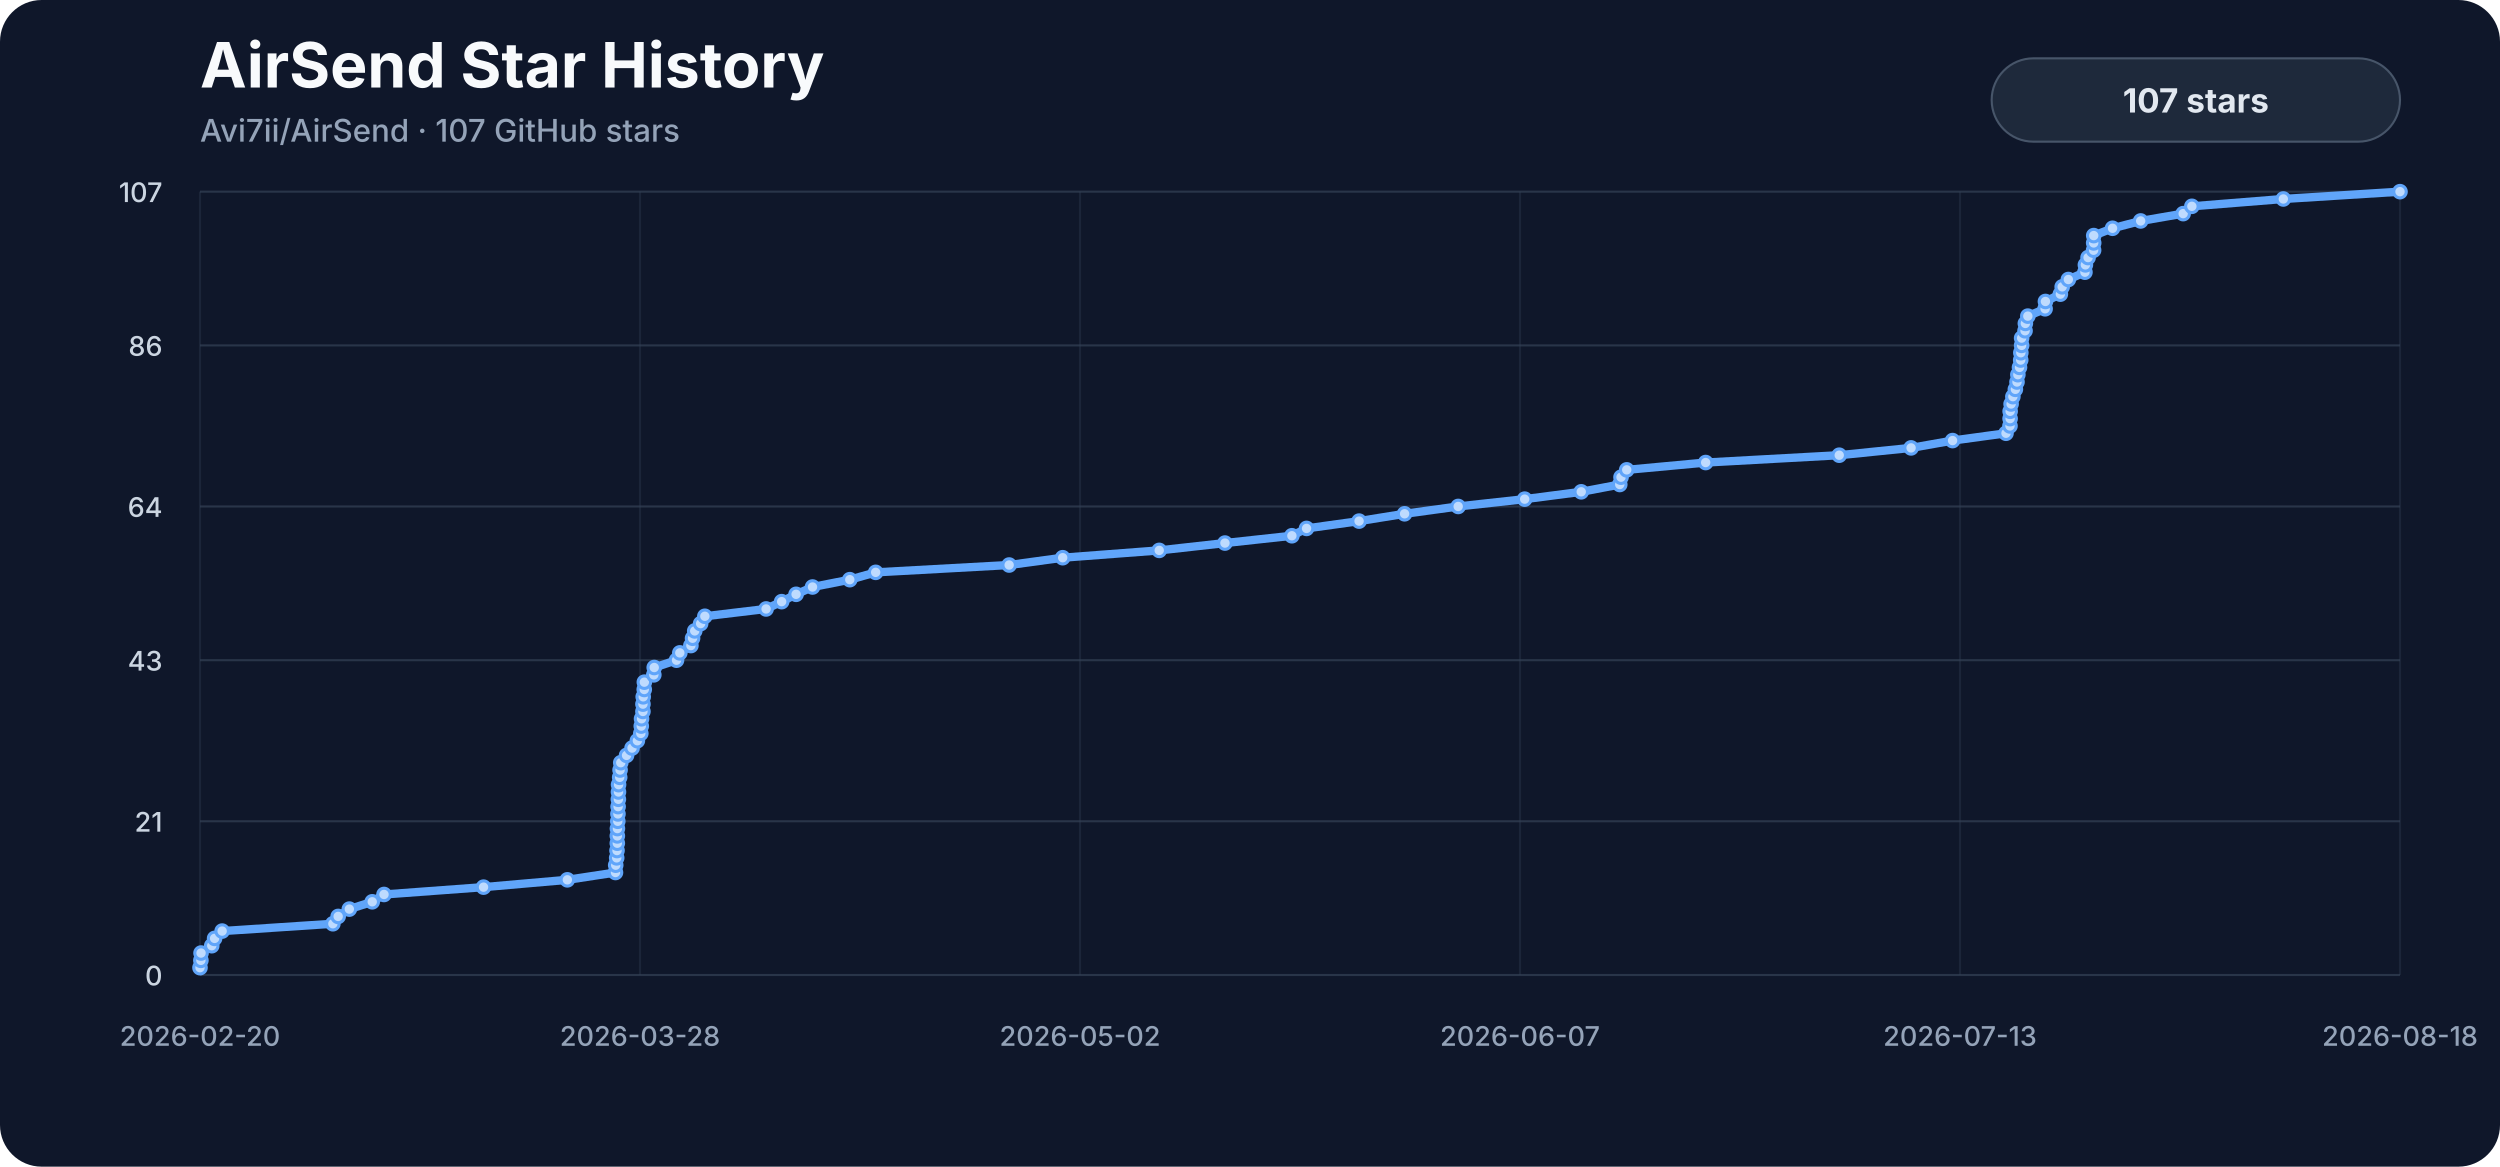
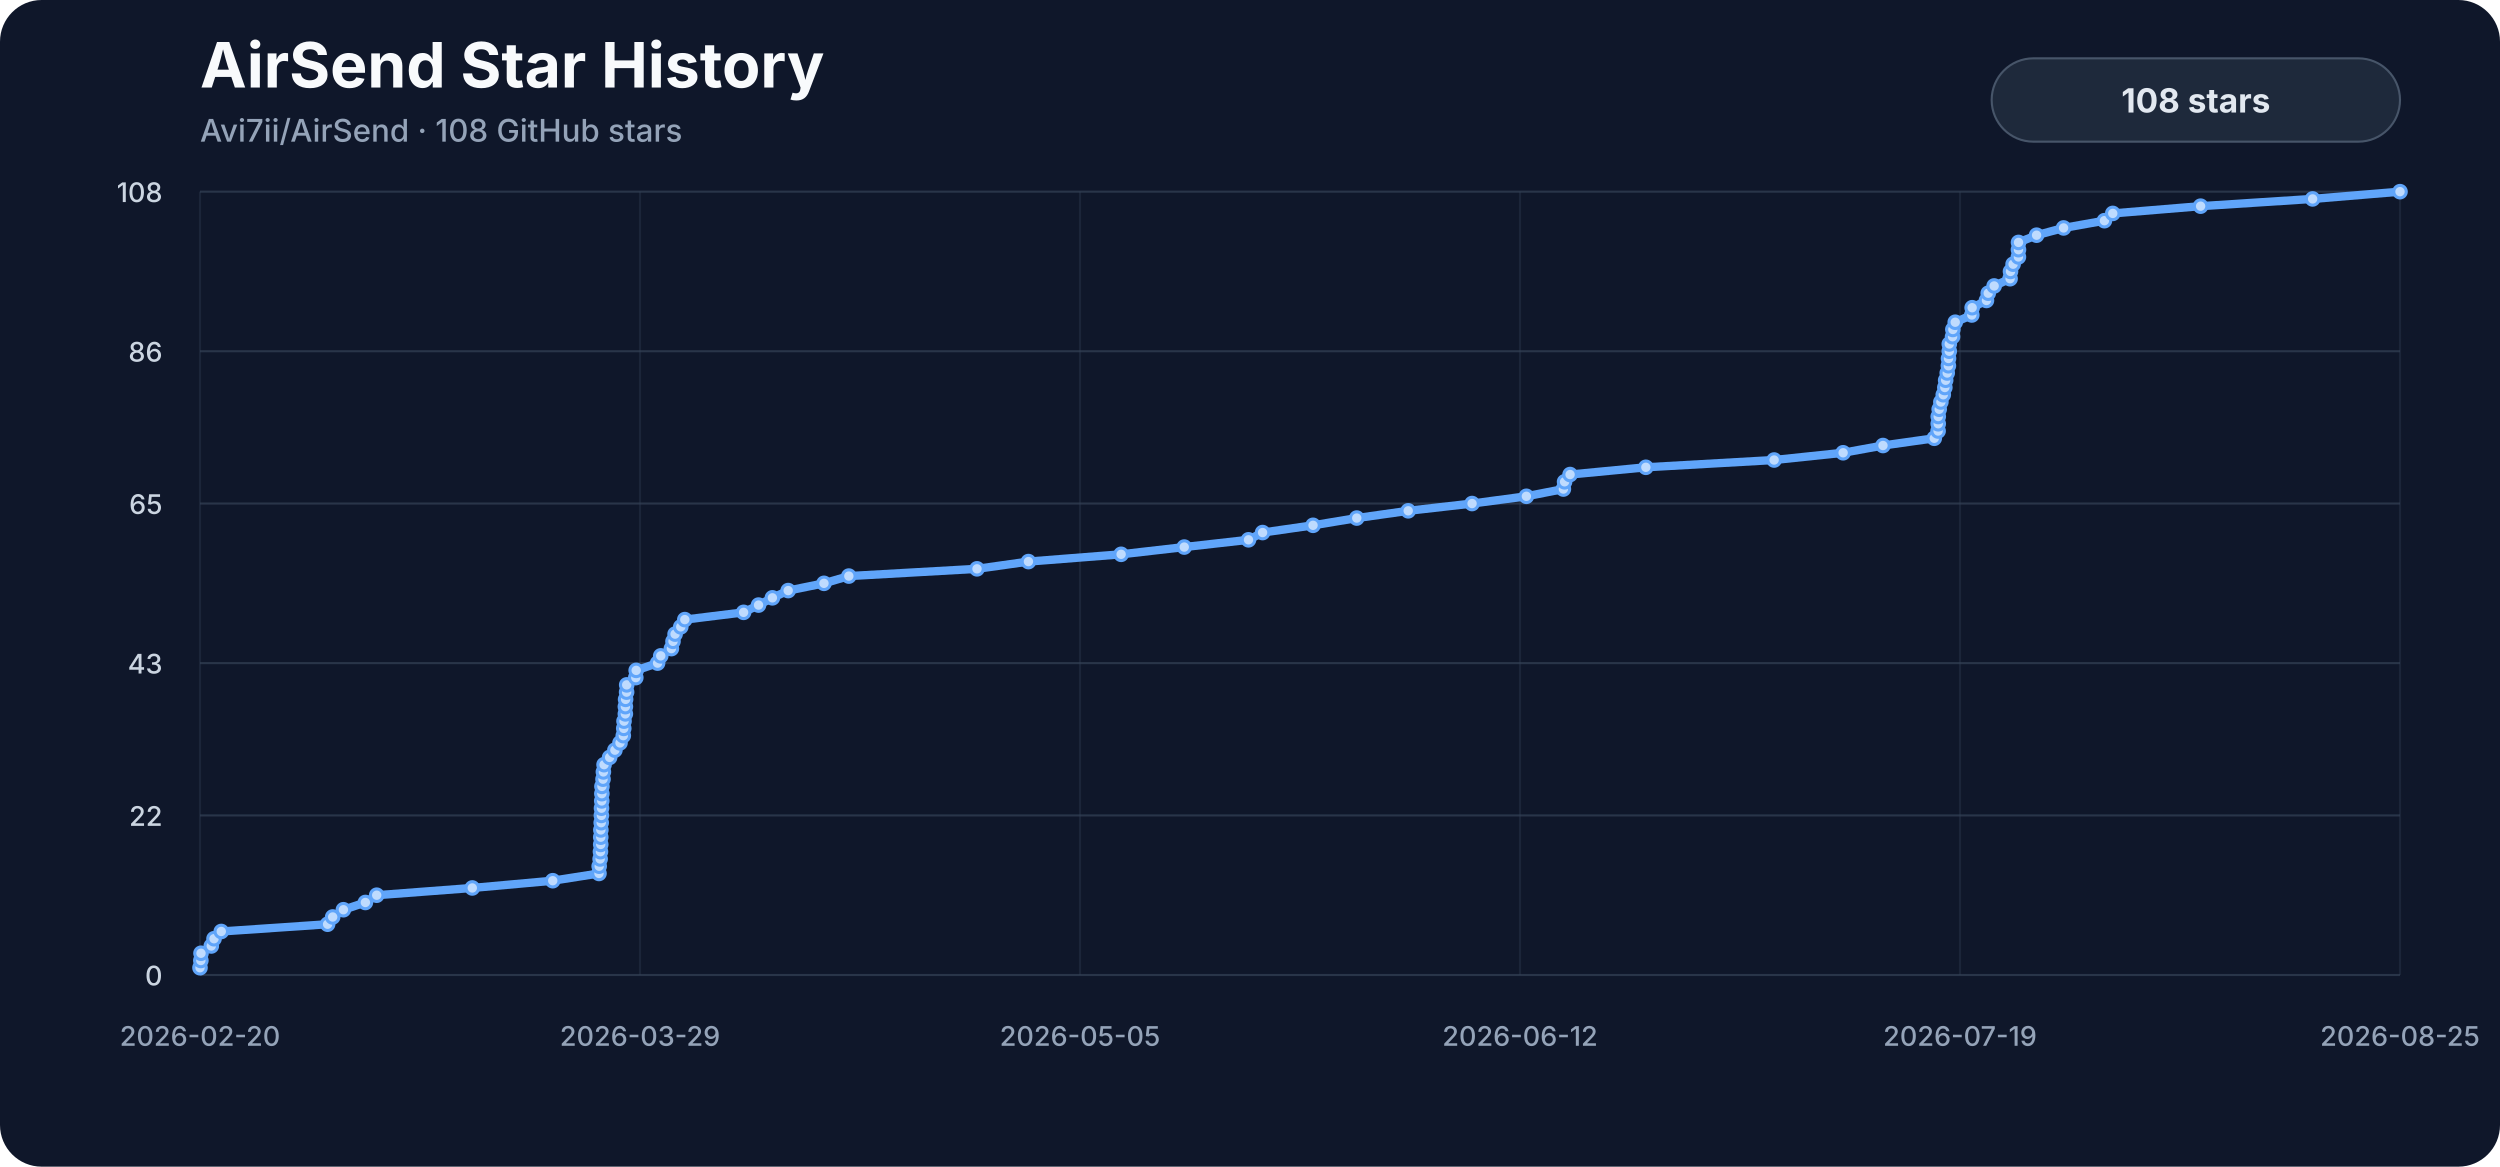
<svg xmlns="http://www.w3.org/2000/svg" viewBox="0 0 1200 560" role="img" aria-labelledby="title description">
  <style>
    .background { fill: #0f172a; }
    .title { fill: #f8fafc; font: 700 30px -apple-system, BlinkMacSystemFont, "Segoe UI", sans-serif; }
    .subtitle { fill: #94a3b8; font: 500 15px -apple-system, BlinkMacSystemFont, "Segoe UI", sans-serif; }
    .axis { fill: #94a3b8; font: 500 13px -apple-system, BlinkMacSystemFont, "Segoe UI", sans-serif; }
    .y-label { fill: #cbd5e1; }
    .grid { stroke: #334155; stroke-width: 1; opacity: .72; }
    .vertical { opacity: .34; }
    .line { fill: none; stroke: #60a5fa; stroke-width: 4; stroke-linecap: round; stroke-linejoin: round; }
    .marker { fill: #bfdbfe; stroke: #60a5fa; stroke-width: 1.5; }
    .badge { fill: #1e293b; stroke: #475569; stroke-width: 1; }
    .badge-label { fill: #e2e8f0; font: 700 16px -apple-system, BlinkMacSystemFont, "Segoe UI", sans-serif; }
  </style>
  <rect width="1200" height="560" rx="20" class="background" />
  <text x="96" y="42" class="title">AirSend Star History</text>
-   <text x="96" y="68" class="subtitle">Avi7ii/AirSend · 107 GitHub stars</text>
+   <text x="96" y="68" class="subtitle">Avi7ii/AirSend · 108 GitHub stars</text>
  <line x1="96" y1="468.00" x2="1152" y2="468.00" class="grid" />
  <text x="78" y="473.00" class="axis y-label" text-anchor="end">0</text>
-   <line x1="96" y1="394.21" x2="1152" y2="394.21" class="grid" />
-   <text x="78" y="399.21" class="axis y-label" text-anchor="end">21</text>
-   <line x1="96" y1="316.90" x2="1152" y2="316.90" class="grid" />
-   <text x="78" y="321.90" class="axis y-label" text-anchor="end">43</text>
-   <line x1="96" y1="243.10" x2="1152" y2="243.10" class="grid" />
-   <text x="78" y="248.10" class="axis y-label" text-anchor="end">64</text>
-   <line x1="96" y1="165.79" x2="1152" y2="165.79" class="grid" />
-   <text x="78" y="170.79" class="axis y-label" text-anchor="end">86</text>
+   <line x1="96" y1="391.41" x2="1152" y2="391.41" class="grid" />
+   <text x="78" y="396.41" class="axis y-label" text-anchor="end">22</text>
+   <line x1="96" y1="318.30" x2="1152" y2="318.30" class="grid" />
+   <text x="78" y="323.30" class="axis y-label" text-anchor="end">43</text>
+   <line x1="96" y1="241.70" x2="1152" y2="241.70" class="grid" />
+   <text x="78" y="246.70" class="axis y-label" text-anchor="end">65</text>
+   <line x1="96" y1="168.59" x2="1152" y2="168.59" class="grid" />
+   <text x="78" y="173.59" class="axis y-label" text-anchor="end">86</text>
  <line x1="96" y1="92.00" x2="1152" y2="92.00" class="grid" />
-   <text x="78" y="97.00" class="axis y-label" text-anchor="end">107</text>
+   <text x="78" y="97.00" class="axis y-label" text-anchor="end">108</text>
  <line x1="96.00" y1="92" x2="96.00" y2="468" class="grid vertical" />
  <text x="96.00" y="502" class="axis" text-anchor="middle">2026-02-20</text>
  <line x1="307.20" y1="92" x2="307.20" y2="468" class="grid vertical" />
-   <text x="307.20" y="502" class="axis" text-anchor="middle">2026-03-28</text>
+   <text x="307.20" y="502" class="axis" text-anchor="middle">2026-03-29</text>
  <line x1="518.40" y1="92" x2="518.40" y2="468" class="grid vertical" />
-   <text x="518.40" y="502" class="axis" text-anchor="middle">2026-05-02</text>
+   <text x="518.40" y="502" class="axis" text-anchor="middle">2026-05-05</text>
  <line x1="729.60" y1="92" x2="729.60" y2="468" class="grid vertical" />
-   <text x="729.60" y="502" class="axis" text-anchor="middle">2026-06-07</text>
+   <text x="729.60" y="502" class="axis" text-anchor="middle">2026-06-12</text>
  <line x1="940.80" y1="92" x2="940.80" y2="468" class="grid vertical" />
-   <text x="940.80" y="502" class="axis" text-anchor="middle">2026-07-13</text>
+   <text x="940.80" y="502" class="axis" text-anchor="middle">2026-07-19</text>
  <line x1="1152.00" y1="92" x2="1152.00" y2="468" class="grid vertical" />
-   <text x="1152.00" y="502" class="axis" text-anchor="middle">2026-08-18</text>
-   <path d="M 96.00,464.49 L 96.43,460.97 L 96.50,457.46 L 101.64,453.94 L 103.01,450.43 L 106.63,446.92 L 159.78,443.40 L 162.32,439.89 L 167.68,436.37 L 178.67,432.86 L 184.33,429.35 L 232.10,425.83 L 272.33,422.32 L 295.43,418.80 L 295.54,415.29 L 296.01,411.78 L 296.17,408.26 L 296.31,404.75 L 296.32,401.23 L 296.36,397.72 L 296.54,394.21 L 296.62,390.69 L 296.69,387.18 L 296.82,383.66 L 296.87,380.15 L 296.91,376.64 L 297.45,373.12 L 297.64,369.61 L 297.97,366.09 L 300.75,362.58 L 303.39,359.07 L 305.94,355.55 L 307.59,352.04 L 307.81,348.52 L 307.94,345.01 L 308.61,341.50 L 308.62,337.98 L 308.74,334.47 L 309.24,330.95 L 309.29,327.44 L 313.83,323.93 L 314.03,320.41 L 324.73,316.90 L 326.31,313.38 L 331.63,309.87 L 332.43,306.36 L 333.47,302.84 L 336.31,299.33 L 338.33,295.81 L 367.72,292.30 L 375.19,288.79 L 382.12,285.27 L 390.01,281.76 L 407.90,278.24 L 420.32,274.73 L 484.39,271.21 L 510.09,267.70 L 556.43,264.19 L 587.98,260.67 L 620.10,257.16 L 627.14,253.64 L 652.36,250.13 L 674.20,246.62 L 699.93,243.10 L 731.84,239.59 L 758.99,236.07 L 777.48,232.56 L 778.09,229.05 L 780.83,225.53 L 818.72,222.02 L 882.83,218.50 L 917.32,214.99 L 937.24,211.48 L 962.88,207.96 L 964.79,204.45 L 964.85,200.93 L 964.87,197.42 L 965.33,193.91 L 966.18,190.39 L 967.38,186.88 L 968.16,183.36 L 968.57,179.85 L 969.36,176.34 L 969.94,172.82 L 970.00,169.31 L 970.38,165.79 L 970.38,162.28 L 972.02,158.77 L 972.17,155.25 L 973.36,151.74 L 981.65,148.22 L 981.81,144.71 L 988.97,141.20 L 989.85,137.68 L 992.81,134.17 L 1000.77,130.65 L 1000.99,127.14 L 1002.28,123.63 L 1004.93,120.11 L 1004.97,116.60 L 1004.99,113.08 L 1014.02,109.57 L 1027.52,106.06 L 1047.92,102.54 L 1052.10,99.03 L 1096.00,95.51 L 1152.00,92.00" class="line" />
-   <circle cx="96.00" cy="464.49" r="3" class="marker" />
-   <circle cx="96.43" cy="460.97" r="3" class="marker" />
-   <circle cx="96.50" cy="457.46" r="3" class="marker" />
-   <circle cx="101.64" cy="453.94" r="3" class="marker" />
-   <circle cx="103.01" cy="450.43" r="3" class="marker" />
-   <circle cx="106.63" cy="446.92" r="3" class="marker" />
-   <circle cx="159.78" cy="443.40" r="3" class="marker" />
-   <circle cx="162.32" cy="439.89" r="3" class="marker" />
-   <circle cx="167.68" cy="436.37" r="3" class="marker" />
-   <circle cx="178.67" cy="432.86" r="3" class="marker" />
-   <circle cx="184.33" cy="429.35" r="3" class="marker" />
-   <circle cx="232.10" cy="425.83" r="3" class="marker" />
-   <circle cx="272.33" cy="422.32" r="3" class="marker" />
-   <circle cx="295.43" cy="418.80" r="3" class="marker" />
-   <circle cx="295.54" cy="415.29" r="3" class="marker" />
-   <circle cx="296.01" cy="411.78" r="3" class="marker" />
-   <circle cx="296.17" cy="408.26" r="3" class="marker" />
-   <circle cx="296.31" cy="404.75" r="3" class="marker" />
-   <circle cx="296.32" cy="401.23" r="3" class="marker" />
-   <circle cx="296.36" cy="397.72" r="3" class="marker" />
-   <circle cx="296.54" cy="394.21" r="3" class="marker" />
-   <circle cx="296.62" cy="390.69" r="3" class="marker" />
-   <circle cx="296.69" cy="387.18" r="3" class="marker" />
-   <circle cx="296.82" cy="383.66" r="3" class="marker" />
-   <circle cx="296.87" cy="380.15" r="3" class="marker" />
-   <circle cx="296.91" cy="376.64" r="3" class="marker" />
-   <circle cx="297.45" cy="373.12" r="3" class="marker" />
-   <circle cx="297.64" cy="369.61" r="3" class="marker" />
-   <circle cx="297.97" cy="366.09" r="3" class="marker" />
-   <circle cx="300.75" cy="362.58" r="3" class="marker" />
-   <circle cx="303.39" cy="359.07" r="3" class="marker" />
-   <circle cx="305.94" cy="355.55" r="3" class="marker" />
-   <circle cx="307.59" cy="352.04" r="3" class="marker" />
-   <circle cx="307.81" cy="348.52" r="3" class="marker" />
-   <circle cx="307.94" cy="345.01" r="3" class="marker" />
-   <circle cx="308.61" cy="341.50" r="3" class="marker" />
-   <circle cx="308.62" cy="337.98" r="3" class="marker" />
-   <circle cx="308.74" cy="334.47" r="3" class="marker" />
-   <circle cx="309.24" cy="330.95" r="3" class="marker" />
-   <circle cx="309.29" cy="327.44" r="3" class="marker" />
-   <circle cx="313.83" cy="323.93" r="3" class="marker" />
-   <circle cx="314.03" cy="320.41" r="3" class="marker" />
-   <circle cx="324.73" cy="316.90" r="3" class="marker" />
-   <circle cx="326.31" cy="313.38" r="3" class="marker" />
-   <circle cx="331.63" cy="309.87" r="3" class="marker" />
-   <circle cx="332.43" cy="306.36" r="3" class="marker" />
-   <circle cx="333.47" cy="302.84" r="3" class="marker" />
-   <circle cx="336.31" cy="299.33" r="3" class="marker" />
-   <circle cx="338.33" cy="295.81" r="3" class="marker" />
-   <circle cx="367.72" cy="292.30" r="3" class="marker" />
-   <circle cx="375.19" cy="288.79" r="3" class="marker" />
-   <circle cx="382.12" cy="285.27" r="3" class="marker" />
-   <circle cx="390.01" cy="281.76" r="3" class="marker" />
-   <circle cx="407.90" cy="278.24" r="3" class="marker" />
-   <circle cx="420.32" cy="274.73" r="3" class="marker" />
-   <circle cx="484.39" cy="271.21" r="3" class="marker" />
-   <circle cx="510.09" cy="267.70" r="3" class="marker" />
-   <circle cx="556.43" cy="264.19" r="3" class="marker" />
-   <circle cx="587.98" cy="260.67" r="3" class="marker" />
-   <circle cx="620.10" cy="257.16" r="3" class="marker" />
-   <circle cx="627.14" cy="253.64" r="3" class="marker" />
-   <circle cx="652.36" cy="250.13" r="3" class="marker" />
-   <circle cx="674.20" cy="246.62" r="3" class="marker" />
-   <circle cx="699.93" cy="243.10" r="3" class="marker" />
-   <circle cx="731.84" cy="239.59" r="3" class="marker" />
-   <circle cx="758.99" cy="236.07" r="3" class="marker" />
-   <circle cx="777.48" cy="232.56" r="3" class="marker" />
-   <circle cx="778.09" cy="229.05" r="3" class="marker" />
-   <circle cx="780.83" cy="225.53" r="3" class="marker" />
-   <circle cx="818.72" cy="222.02" r="3" class="marker" />
-   <circle cx="882.83" cy="218.50" r="3" class="marker" />
-   <circle cx="917.32" cy="214.99" r="3" class="marker" />
-   <circle cx="937.24" cy="211.48" r="3" class="marker" />
-   <circle cx="962.88" cy="207.96" r="3" class="marker" />
-   <circle cx="964.79" cy="204.45" r="3" class="marker" />
-   <circle cx="964.85" cy="200.93" r="3" class="marker" />
-   <circle cx="964.87" cy="197.42" r="3" class="marker" />
-   <circle cx="965.33" cy="193.91" r="3" class="marker" />
-   <circle cx="966.18" cy="190.39" r="3" class="marker" />
-   <circle cx="967.38" cy="186.88" r="3" class="marker" />
-   <circle cx="968.16" cy="183.36" r="3" class="marker" />
-   <circle cx="968.57" cy="179.85" r="3" class="marker" />
-   <circle cx="969.36" cy="176.34" r="3" class="marker" />
-   <circle cx="969.94" cy="172.82" r="3" class="marker" />
-   <circle cx="970.00" cy="169.31" r="3" class="marker" />
-   <circle cx="970.38" cy="165.79" r="3" class="marker" />
-   <circle cx="970.38" cy="162.28" r="3" class="marker" />
-   <circle cx="972.02" cy="158.77" r="3" class="marker" />
-   <circle cx="972.17" cy="155.25" r="3" class="marker" />
-   <circle cx="973.36" cy="151.74" r="3" class="marker" />
-   <circle cx="981.65" cy="148.22" r="3" class="marker" />
-   <circle cx="981.81" cy="144.71" r="3" class="marker" />
-   <circle cx="988.97" cy="141.20" r="3" class="marker" />
-   <circle cx="989.85" cy="137.68" r="3" class="marker" />
-   <circle cx="992.81" cy="134.17" r="3" class="marker" />
-   <circle cx="1000.77" cy="130.65" r="3" class="marker" />
-   <circle cx="1000.99" cy="127.14" r="3" class="marker" />
-   <circle cx="1002.28" cy="123.63" r="3" class="marker" />
-   <circle cx="1004.93" cy="120.11" r="3" class="marker" />
-   <circle cx="1004.97" cy="116.60" r="3" class="marker" />
-   <circle cx="1004.99" cy="113.08" r="3" class="marker" />
-   <circle cx="1014.02" cy="109.57" r="3" class="marker" />
-   <circle cx="1027.52" cy="106.06" r="3" class="marker" />
-   <circle cx="1047.92" cy="102.54" r="3" class="marker" />
-   <circle cx="1052.10" cy="99.03" r="3" class="marker" />
-   <circle cx="1096.00" cy="95.51" r="3" class="marker" />
+   <text x="1152.00" y="502" class="axis" text-anchor="middle">2026-08-25</text>
+   <path d="M 96.00,464.52 L 96.41,461.04 L 96.48,457.56 L 101.42,454.07 L 102.73,450.59 L 106.21,447.11 L 157.25,443.63 L 159.69,440.15 L 164.84,436.67 L 175.38,433.19 L 180.82,429.70 L 226.70,426.22 L 265.32,422.74 L 287.51,419.26 L 287.61,415.78 L 288.07,412.30 L 288.22,408.81 L 288.35,405.33 L 288.36,401.85 L 288.41,398.37 L 288.58,394.89 L 288.66,391.41 L 288.72,387.93 L 288.84,384.44 L 288.89,380.96 L 288.93,377.48 L 289.45,374.00 L 289.63,370.52 L 289.95,367.04 L 292.62,363.56 L 295.15,360.07 L 297.60,356.59 L 299.18,353.11 L 299.40,349.63 L 299.53,346.15 L 300.17,342.67 L 300.18,339.19 L 300.29,335.70 L 300.77,332.22 L 300.82,328.74 L 305.18,325.26 L 305.37,321.78 L 315.64,318.30 L 317.16,314.81 L 322.27,311.33 L 323.04,307.85 L 324.04,304.37 L 326.77,300.89 L 328.71,297.41 L 356.93,293.93 L 364.10,290.44 L 370.75,286.96 L 378.33,283.48 L 395.51,280.00 L 407.44,276.52 L 468.96,273.04 L 493.65,269.56 L 538.14,266.07 L 568.44,262.59 L 599.28,259.11 L 606.04,255.63 L 630.26,252.15 L 651.24,248.67 L 675.94,245.19 L 706.59,241.70 L 732.66,238.22 L 750.42,234.74 L 751.00,231.26 L 753.64,227.78 L 790.01,224.30 L 851.58,220.81 L 884.70,217.33 L 903.83,213.85 L 928.45,210.37 L 930.29,206.89 L 930.35,203.41 L 930.36,199.93 L 930.81,196.44 L 931.62,192.96 L 932.77,189.48 L 933.52,186.00 L 933.92,182.52 L 934.67,179.04 L 935.23,175.56 L 935.29,172.07 L 935.65,168.59 L 935.66,165.11 L 937.23,161.63 L 937.37,158.15 L 938.51,154.67 L 946.47,151.19 L 946.63,147.70 L 953.50,144.22 L 954.35,140.74 L 957.19,137.26 L 964.84,133.78 L 965.04,130.30 L 966.29,126.81 L 968.84,123.33 L 968.87,119.85 L 968.89,116.37 L 977.56,112.89 L 990.52,109.41 L 1010.12,105.93 L 1014.13,102.44 L 1056.29,98.96 L 1110.06,95.48 L 1152.00,92.00" class="line" />
+   <circle cx="96.00" cy="464.52" r="3" class="marker" />
+   <circle cx="96.41" cy="461.04" r="3" class="marker" />
+   <circle cx="96.48" cy="457.56" r="3" class="marker" />
+   <circle cx="101.42" cy="454.07" r="3" class="marker" />
+   <circle cx="102.73" cy="450.59" r="3" class="marker" />
+   <circle cx="106.21" cy="447.11" r="3" class="marker" />
+   <circle cx="157.25" cy="443.63" r="3" class="marker" />
+   <circle cx="159.69" cy="440.15" r="3" class="marker" />
+   <circle cx="164.84" cy="436.67" r="3" class="marker" />
+   <circle cx="175.38" cy="433.19" r="3" class="marker" />
+   <circle cx="180.82" cy="429.70" r="3" class="marker" />
+   <circle cx="226.70" cy="426.22" r="3" class="marker" />
+   <circle cx="265.32" cy="422.74" r="3" class="marker" />
+   <circle cx="287.51" cy="419.26" r="3" class="marker" />
+   <circle cx="287.61" cy="415.78" r="3" class="marker" />
+   <circle cx="288.07" cy="412.30" r="3" class="marker" />
+   <circle cx="288.22" cy="408.81" r="3" class="marker" />
+   <circle cx="288.35" cy="405.33" r="3" class="marker" />
+   <circle cx="288.36" cy="401.85" r="3" class="marker" />
+   <circle cx="288.41" cy="398.37" r="3" class="marker" />
+   <circle cx="288.58" cy="394.89" r="3" class="marker" />
+   <circle cx="288.66" cy="391.41" r="3" class="marker" />
+   <circle cx="288.72" cy="387.93" r="3" class="marker" />
+   <circle cx="288.84" cy="384.44" r="3" class="marker" />
+   <circle cx="288.89" cy="380.96" r="3" class="marker" />
+   <circle cx="288.93" cy="377.48" r="3" class="marker" />
+   <circle cx="289.45" cy="374.00" r="3" class="marker" />
+   <circle cx="289.63" cy="370.52" r="3" class="marker" />
+   <circle cx="289.95" cy="367.04" r="3" class="marker" />
+   <circle cx="292.62" cy="363.56" r="3" class="marker" />
+   <circle cx="295.15" cy="360.07" r="3" class="marker" />
+   <circle cx="297.60" cy="356.59" r="3" class="marker" />
+   <circle cx="299.18" cy="353.11" r="3" class="marker" />
+   <circle cx="299.40" cy="349.63" r="3" class="marker" />
+   <circle cx="299.53" cy="346.15" r="3" class="marker" />
+   <circle cx="300.17" cy="342.67" r="3" class="marker" />
+   <circle cx="300.18" cy="339.19" r="3" class="marker" />
+   <circle cx="300.29" cy="335.70" r="3" class="marker" />
+   <circle cx="300.77" cy="332.22" r="3" class="marker" />
+   <circle cx="300.82" cy="328.74" r="3" class="marker" />
+   <circle cx="305.18" cy="325.26" r="3" class="marker" />
+   <circle cx="305.37" cy="321.78" r="3" class="marker" />
+   <circle cx="315.64" cy="318.30" r="3" class="marker" />
+   <circle cx="317.16" cy="314.81" r="3" class="marker" />
+   <circle cx="322.27" cy="311.33" r="3" class="marker" />
+   <circle cx="323.04" cy="307.85" r="3" class="marker" />
+   <circle cx="324.04" cy="304.37" r="3" class="marker" />
+   <circle cx="326.77" cy="300.89" r="3" class="marker" />
+   <circle cx="328.71" cy="297.41" r="3" class="marker" />
+   <circle cx="356.93" cy="293.93" r="3" class="marker" />
+   <circle cx="364.10" cy="290.44" r="3" class="marker" />
+   <circle cx="370.75" cy="286.96" r="3" class="marker" />
+   <circle cx="378.33" cy="283.48" r="3" class="marker" />
+   <circle cx="395.51" cy="280.00" r="3" class="marker" />
+   <circle cx="407.44" cy="276.52" r="3" class="marker" />
+   <circle cx="468.96" cy="273.04" r="3" class="marker" />
+   <circle cx="493.65" cy="269.56" r="3" class="marker" />
+   <circle cx="538.14" cy="266.07" r="3" class="marker" />
+   <circle cx="568.44" cy="262.59" r="3" class="marker" />
+   <circle cx="599.28" cy="259.11" r="3" class="marker" />
+   <circle cx="606.04" cy="255.63" r="3" class="marker" />
+   <circle cx="630.26" cy="252.15" r="3" class="marker" />
+   <circle cx="651.24" cy="248.67" r="3" class="marker" />
+   <circle cx="675.94" cy="245.19" r="3" class="marker" />
+   <circle cx="706.59" cy="241.70" r="3" class="marker" />
+   <circle cx="732.66" cy="238.22" r="3" class="marker" />
+   <circle cx="750.42" cy="234.74" r="3" class="marker" />
+   <circle cx="751.00" cy="231.26" r="3" class="marker" />
+   <circle cx="753.64" cy="227.78" r="3" class="marker" />
+   <circle cx="790.01" cy="224.30" r="3" class="marker" />
+   <circle cx="851.58" cy="220.81" r="3" class="marker" />
+   <circle cx="884.70" cy="217.33" r="3" class="marker" />
+   <circle cx="903.83" cy="213.85" r="3" class="marker" />
+   <circle cx="928.45" cy="210.37" r="3" class="marker" />
+   <circle cx="930.29" cy="206.89" r="3" class="marker" />
+   <circle cx="930.35" cy="203.41" r="3" class="marker" />
+   <circle cx="930.36" cy="199.93" r="3" class="marker" />
+   <circle cx="930.81" cy="196.44" r="3" class="marker" />
+   <circle cx="931.62" cy="192.96" r="3" class="marker" />
+   <circle cx="932.77" cy="189.48" r="3" class="marker" />
+   <circle cx="933.52" cy="186.00" r="3" class="marker" />
+   <circle cx="933.92" cy="182.52" r="3" class="marker" />
+   <circle cx="934.67" cy="179.04" r="3" class="marker" />
+   <circle cx="935.23" cy="175.56" r="3" class="marker" />
+   <circle cx="935.29" cy="172.07" r="3" class="marker" />
+   <circle cx="935.65" cy="168.59" r="3" class="marker" />
+   <circle cx="935.66" cy="165.11" r="3" class="marker" />
+   <circle cx="937.23" cy="161.63" r="3" class="marker" />
+   <circle cx="937.37" cy="158.15" r="3" class="marker" />
+   <circle cx="938.51" cy="154.67" r="3" class="marker" />
+   <circle cx="946.47" cy="151.19" r="3" class="marker" />
+   <circle cx="946.63" cy="147.70" r="3" class="marker" />
+   <circle cx="953.50" cy="144.22" r="3" class="marker" />
+   <circle cx="954.35" cy="140.74" r="3" class="marker" />
+   <circle cx="957.19" cy="137.26" r="3" class="marker" />
+   <circle cx="964.84" cy="133.78" r="3" class="marker" />
+   <circle cx="965.04" cy="130.30" r="3" class="marker" />
+   <circle cx="966.29" cy="126.81" r="3" class="marker" />
+   <circle cx="968.84" cy="123.33" r="3" class="marker" />
+   <circle cx="968.87" cy="119.85" r="3" class="marker" />
+   <circle cx="968.89" cy="116.37" r="3" class="marker" />
+   <circle cx="977.56" cy="112.89" r="3" class="marker" />
+   <circle cx="990.52" cy="109.41" r="3" class="marker" />
+   <circle cx="1010.12" cy="105.93" r="3" class="marker" />
+   <circle cx="1014.13" cy="102.44" r="3" class="marker" />
+   <circle cx="1056.29" cy="98.96" r="3" class="marker" />
+   <circle cx="1110.06" cy="95.48" r="3" class="marker" />
  <circle cx="1152.00" cy="92.00" r="3" class="marker" />
  <rect x="956" y="28" width="196" height="40" rx="20" class="badge" />
-   <text x="1054" y="54" class="badge-label" text-anchor="middle">107 stars</text>
+   <text x="1054" y="54" class="badge-label" text-anchor="middle">108 stars</text>
</svg>
